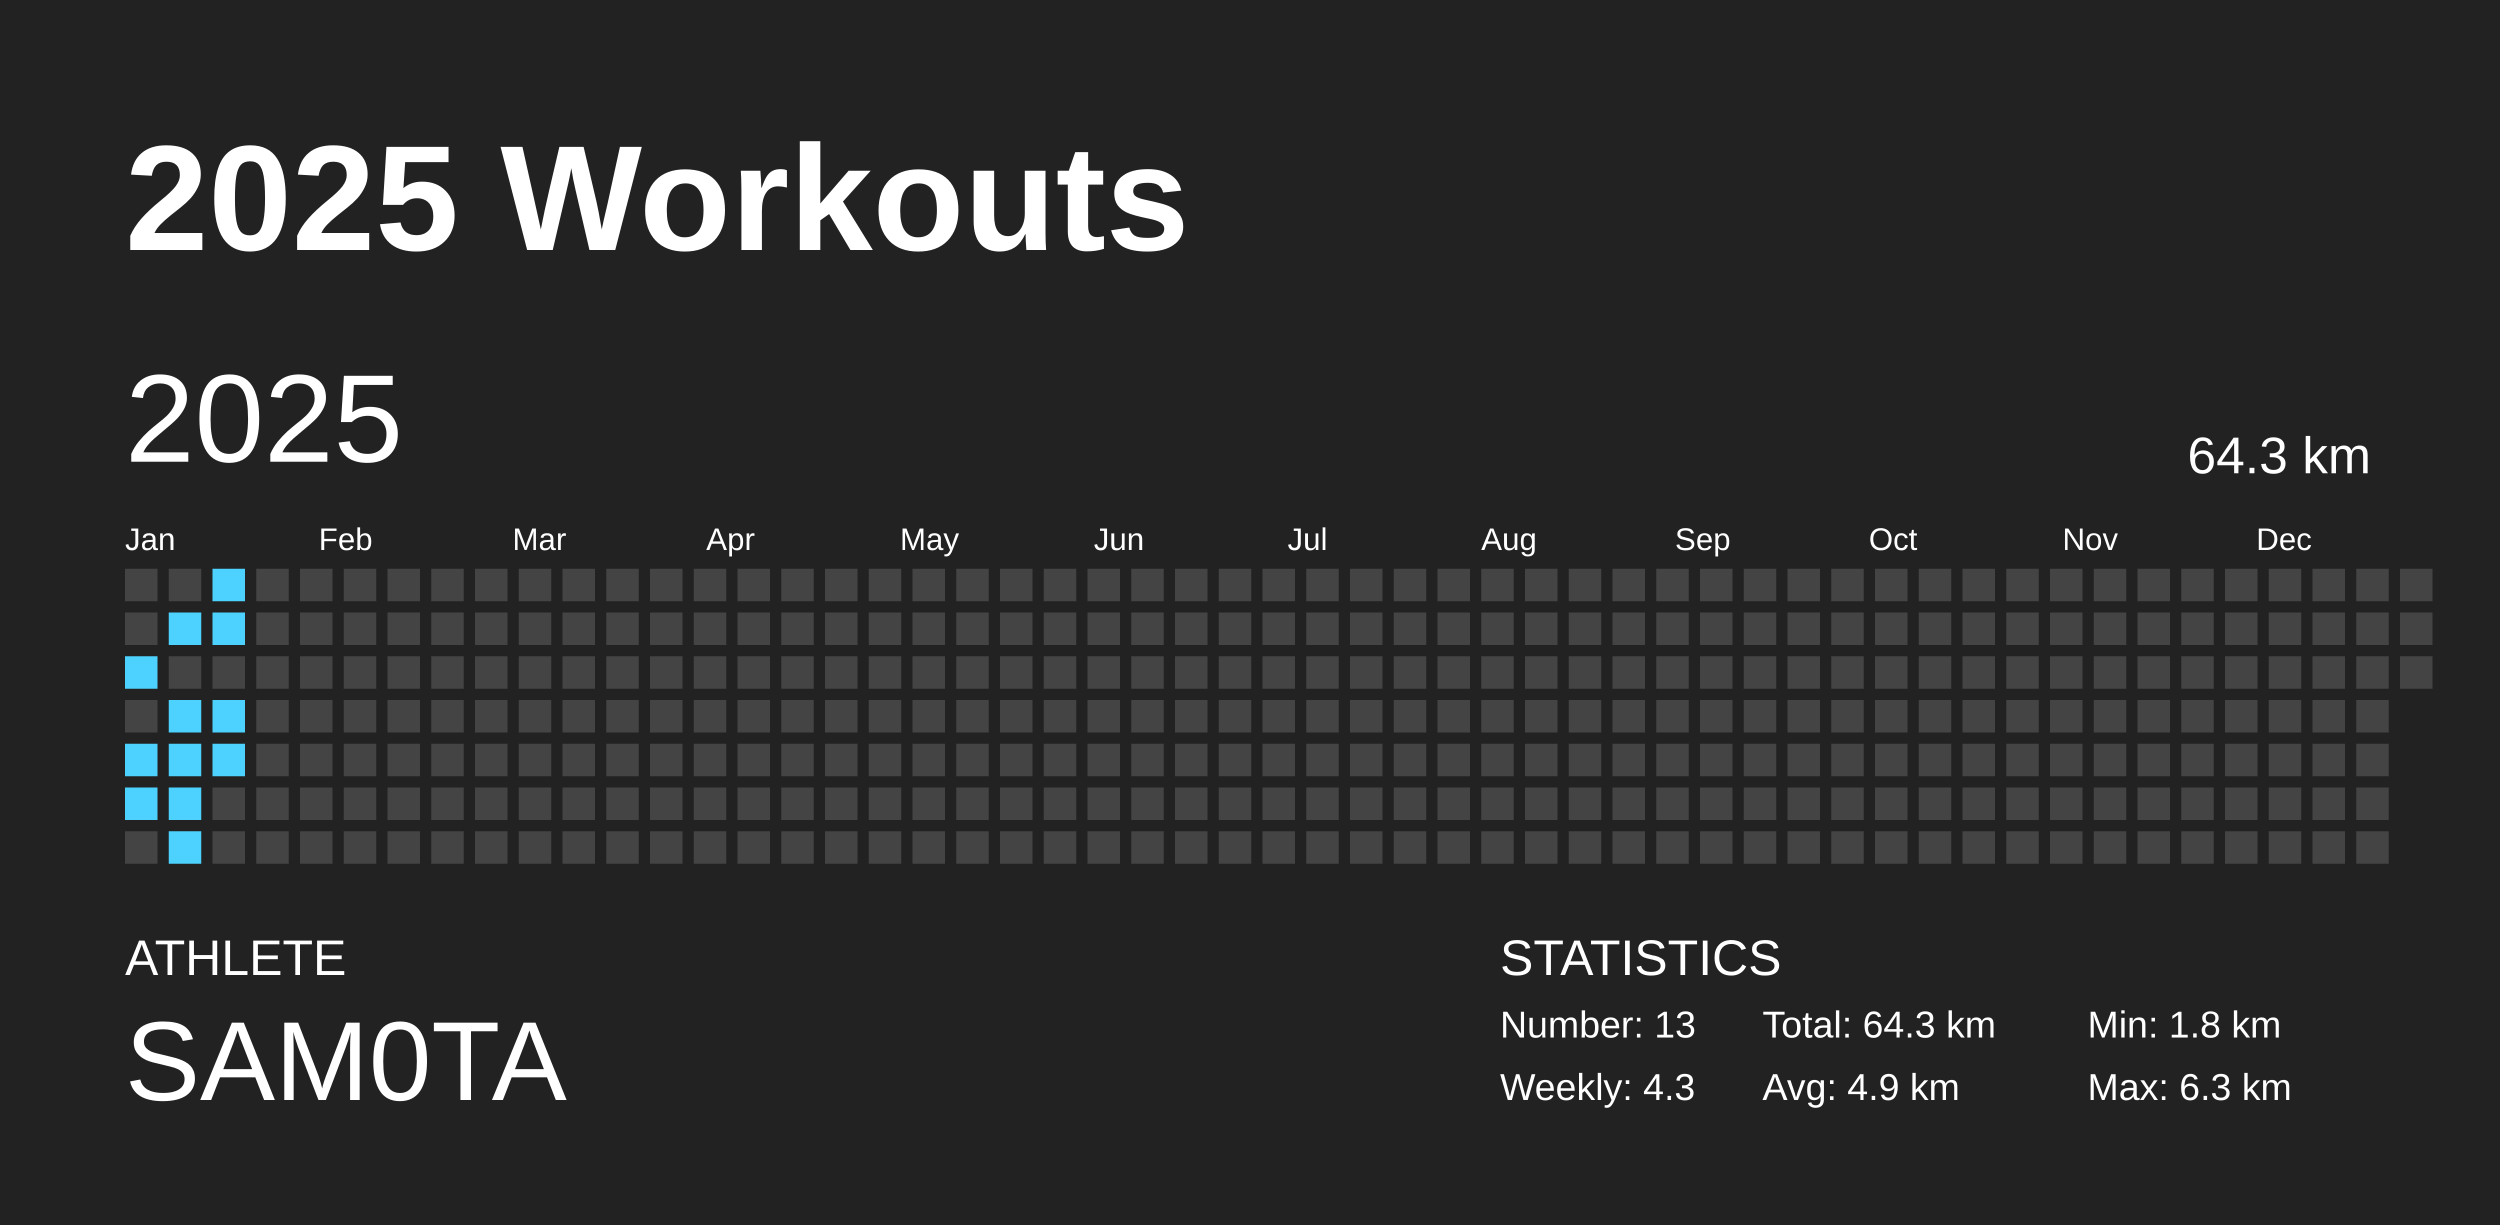
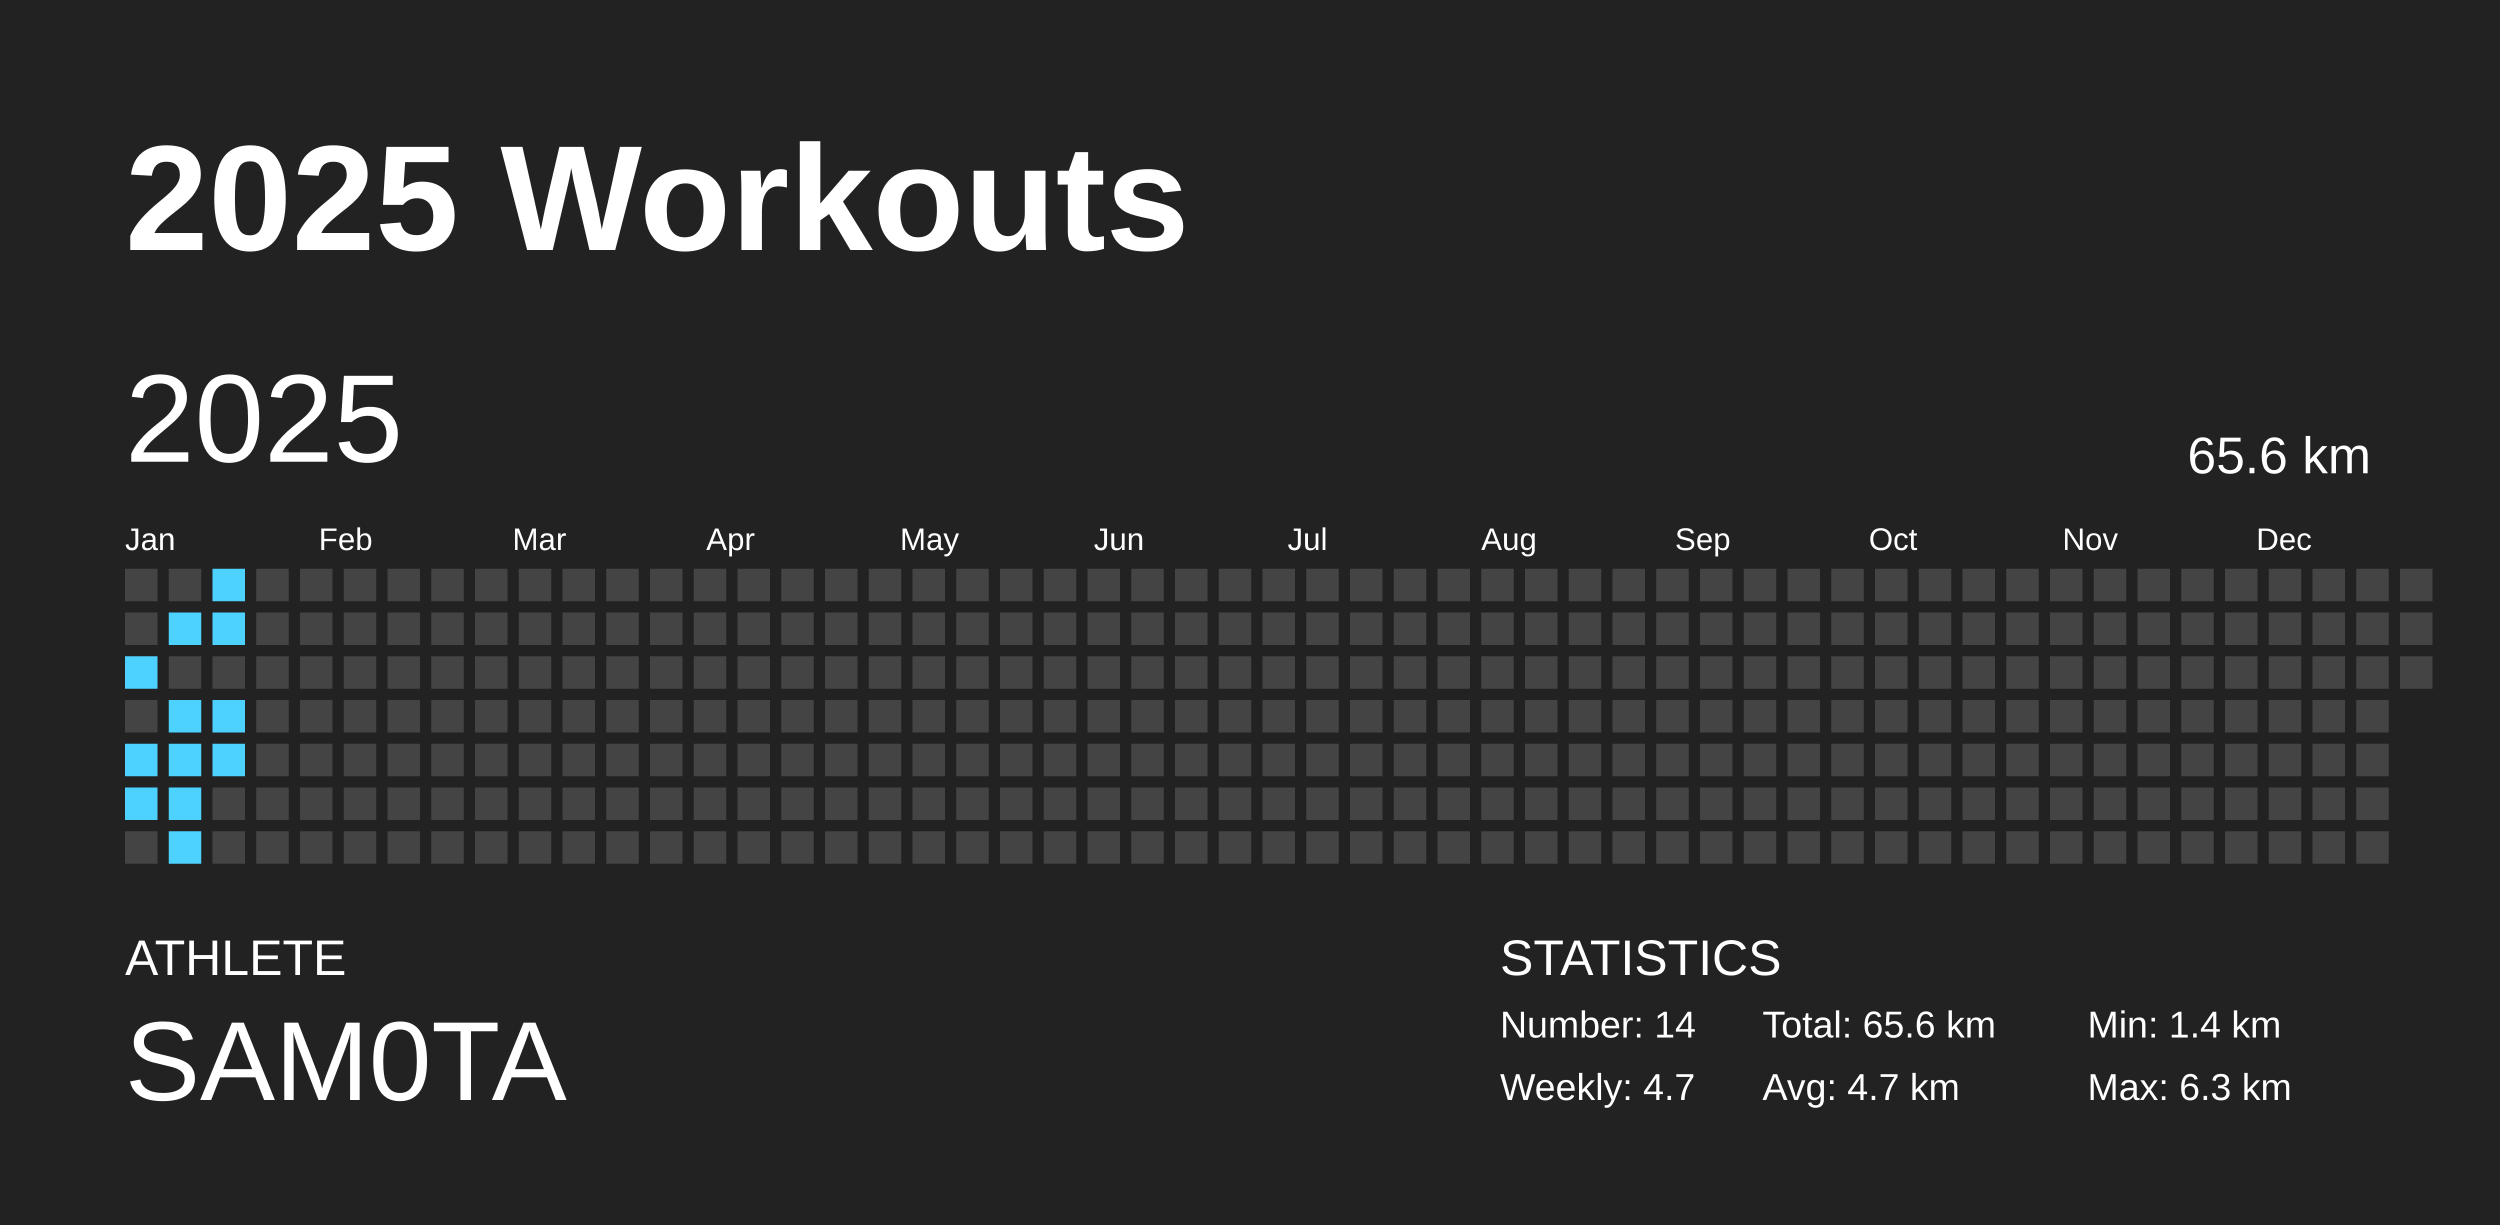
<svg xmlns="http://www.w3.org/2000/svg" baseProfile="full" height="98mm" version="1.1" viewBox="0,0,200,98" width="200mm">
  <defs />
  <rect fill="#222222" height="98" width="200" x="0" y="0" />
  <text fill="#FFFFFF" style="font-size:12px; font-family:Arial; font-weight:bold;" x="10" y="20">2025 Workouts</text>
  <text fill="#FFFFFF" style="font-size:4px; font-family:Arial" x="10" y="78">ATHLETE</text>
  <text fill="#FFFFFF" style="font-size:9px; font-family:Arial" x="10" y="88">SAM0TA</text>
  <text fill="#FFFFFF" style="font-size:4px; font-family:Arial" x="120" y="78">STATISTICS</text>
-   <text fill="#FFFFFF" style="font-size:3px; font-family:Arial" x="120" y="83">Number: 13</text>
-   <text fill="#FFFFFF" style="font-size:3px; font-family:Arial" x="120" y="88">Weekly: 4.3</text>
-   <text fill="#FFFFFF" style="font-size:3px; font-family:Arial" x="141" y="83">Total: 64.3 km</text>
-   <text fill="#FFFFFF" style="font-size:3px; font-family:Arial" x="141" y="88">Avg: 4.9 km</text>
-   <text fill="#FFFFFF" style="font-size:3px; font-family:Arial" x="167" y="83">Min: 1.8 km</text>
+   <text fill="#FFFFFF" style="font-size:3px; font-family:Arial" x="120" y="83">Number: 14</text>
+   <text fill="#FFFFFF" style="font-size:3px; font-family:Arial" x="120" y="88">Weekly: 4.7</text>
+   <text fill="#FFFFFF" style="font-size:3px; font-family:Arial" x="141" y="83">Total: 65.6 km</text>
+   <text fill="#FFFFFF" style="font-size:3px; font-family:Arial" x="141" y="88">Avg: 4.7 km</text>
+   <text fill="#FFFFFF" style="font-size:3px; font-family:Arial" x="167" y="83">Min: 1.4 km</text>
  <text fill="#FFFFFF" style="font-size:3px; font-family:Arial" x="167" y="88">Max: 6.3 km</text>
  <text dominant-baseline="hanging" fill="#FFFFFF" style="font-size:10.0px; font-family:Arial;" x="10" y="30">2025</text>
-   <text dominant-baseline="hanging" fill="#FFFFFF" style="font-size:4.125px; font-family:Arial;" x="175" y="35">64.3 km</text>
+   <text dominant-baseline="hanging" fill="#FFFFFF" style="font-size:4.125px; font-family:Arial;" x="175" y="35">65.6 km</text>
  <text fill="#FFFFFF" style="font-size:2.5px; font-family:Arial" x="10.0" y="44">Jan</text>
  <text fill="#FFFFFF" style="font-size:2.5px; font-family:Arial" x="25.5" y="44">Feb</text>
  <text fill="#FFFFFF" style="font-size:2.5px; font-family:Arial" x="41.0" y="44">Mar</text>
  <text fill="#FFFFFF" style="font-size:2.5px; font-family:Arial" x="56.5" y="44">Apr</text>
  <text fill="#FFFFFF" style="font-size:2.5px; font-family:Arial" x="72.0" y="44">May</text>
  <text fill="#FFFFFF" style="font-size:2.5px; font-family:Arial" x="87.5" y="44">Jun</text>
  <text fill="#FFFFFF" style="font-size:2.5px; font-family:Arial" x="103.0" y="44">Jul</text>
  <text fill="#FFFFFF" style="font-size:2.5px; font-family:Arial" x="118.5" y="44">Aug</text>
  <text fill="#FFFFFF" style="font-size:2.5px; font-family:Arial" x="134.0" y="44">Sep</text>
  <text fill="#FFFFFF" style="font-size:2.5px; font-family:Arial" x="149.5" y="44">Oct</text>
  <text fill="#FFFFFF" style="font-size:2.5px; font-family:Arial" x="165.0" y="44">Nov</text>
  <text fill="#FFFFFF" style="font-size:2.5px; font-family:Arial" x="180.5" y="44">Dec</text>
  <rect fill="#444444" height="2.6" width="2.6" x="10.0" y="45.5" />
  <rect fill="#444444" height="2.6" width="2.6" x="10.0" y="49.0" />
  <rect fill="#4dd2ff" height="2.6" width="2.6" x="10.0" y="52.5" />
  <rect fill="#444444" height="2.6" width="2.6" x="10.0" y="56.0" />
  <rect fill="#4dd2ff" height="2.6" width="2.6" x="10.0" y="59.5" />
  <rect fill="#4dd2ff" height="2.6" width="2.6" x="10.0" y="63.0" />
  <rect fill="#444444" height="2.6" width="2.6" x="10.0" y="66.5" />
  <rect fill="#444444" height="2.6" width="2.6" x="13.5" y="45.5" />
  <rect fill="#4dd2ff" height="2.6" width="2.6" x="13.5" y="49.0" />
  <rect fill="#444444" height="2.6" width="2.6" x="13.5" y="52.5" />
  <rect fill="#4dd2ff" height="2.6" width="2.6" x="13.5" y="56.0" />
  <rect fill="#4dd2ff" height="2.6" width="2.6" x="13.5" y="59.5" />
  <rect fill="#4dd2ff" height="2.6" width="2.6" x="13.5" y="63.0" />
  <rect fill="#4dd2ff" height="2.6" width="2.6" x="13.5" y="66.5" />
  <rect fill="#4dd2ff" height="2.6" width="2.6" x="17.0" y="45.5" />
  <rect fill="#4dd2ff" height="2.6" width="2.6" x="17.0" y="49.0" />
  <rect fill="#444444" height="2.6" width="2.6" x="17.0" y="52.5" />
  <rect fill="#4dd2ff" height="2.6" width="2.6" x="17.0" y="56.0" />
  <rect fill="#4dd2ff" height="2.6" width="2.6" x="17.0" y="59.5" />
  <rect fill="#444444" height="2.6" width="2.6" x="17.0" y="63.0" />
  <rect fill="#444444" height="2.6" width="2.6" x="17.0" y="66.5" />
  <rect fill="#444444" height="2.6" width="2.6" x="20.5" y="45.5" />
  <rect fill="#444444" height="2.6" width="2.6" x="20.5" y="49.0" />
  <rect fill="#444444" height="2.6" width="2.6" x="20.5" y="52.5" />
  <rect fill="#444444" height="2.6" width="2.6" x="20.5" y="56.0" />
  <rect fill="#444444" height="2.6" width="2.6" x="20.5" y="59.5" />
  <rect fill="#444444" height="2.6" width="2.6" x="20.5" y="63.0" />
  <rect fill="#444444" height="2.6" width="2.6" x="20.5" y="66.5" />
  <rect fill="#444444" height="2.6" width="2.6" x="24.0" y="45.5" />
  <rect fill="#444444" height="2.6" width="2.6" x="24.0" y="49.0" />
  <rect fill="#444444" height="2.6" width="2.6" x="24.0" y="52.5" />
  <rect fill="#444444" height="2.6" width="2.6" x="24.0" y="56.0" />
  <rect fill="#444444" height="2.6" width="2.6" x="24.0" y="59.5" />
  <rect fill="#444444" height="2.6" width="2.6" x="24.0" y="63.0" />
  <rect fill="#444444" height="2.6" width="2.6" x="24.0" y="66.5" />
  <rect fill="#444444" height="2.6" width="2.6" x="27.5" y="45.5" />
  <rect fill="#444444" height="2.6" width="2.6" x="27.5" y="49.0" />
  <rect fill="#444444" height="2.6" width="2.6" x="27.5" y="52.5" />
  <rect fill="#444444" height="2.6" width="2.6" x="27.5" y="56.0" />
  <rect fill="#444444" height="2.6" width="2.6" x="27.5" y="59.5" />
  <rect fill="#444444" height="2.6" width="2.6" x="27.5" y="63.0" />
  <rect fill="#444444" height="2.6" width="2.6" x="27.5" y="66.5" />
  <rect fill="#444444" height="2.6" width="2.6" x="31.0" y="45.5" />
  <rect fill="#444444" height="2.6" width="2.6" x="31.0" y="49.0" />
  <rect fill="#444444" height="2.6" width="2.6" x="31.0" y="52.5" />
  <rect fill="#444444" height="2.6" width="2.6" x="31.0" y="56.0" />
  <rect fill="#444444" height="2.6" width="2.6" x="31.0" y="59.5" />
  <rect fill="#444444" height="2.6" width="2.6" x="31.0" y="63.0" />
  <rect fill="#444444" height="2.6" width="2.6" x="31.0" y="66.5" />
  <rect fill="#444444" height="2.6" width="2.6" x="34.5" y="45.5" />
  <rect fill="#444444" height="2.6" width="2.6" x="34.5" y="49.0" />
  <rect fill="#444444" height="2.6" width="2.6" x="34.5" y="52.5" />
  <rect fill="#444444" height="2.6" width="2.6" x="34.5" y="56.0" />
  <rect fill="#444444" height="2.6" width="2.6" x="34.5" y="59.5" />
  <rect fill="#444444" height="2.6" width="2.6" x="34.5" y="63.0" />
  <rect fill="#444444" height="2.6" width="2.6" x="34.5" y="66.5" />
  <rect fill="#444444" height="2.6" width="2.6" x="38.0" y="45.5" />
  <rect fill="#444444" height="2.6" width="2.6" x="38.0" y="49.0" />
  <rect fill="#444444" height="2.6" width="2.6" x="38.0" y="52.5" />
  <rect fill="#444444" height="2.6" width="2.6" x="38.0" y="56.0" />
  <rect fill="#444444" height="2.6" width="2.6" x="38.0" y="59.5" />
  <rect fill="#444444" height="2.6" width="2.6" x="38.0" y="63.0" />
  <rect fill="#444444" height="2.6" width="2.6" x="38.0" y="66.5" />
  <rect fill="#444444" height="2.6" width="2.6" x="41.5" y="45.5" />
  <rect fill="#444444" height="2.6" width="2.6" x="41.5" y="49.0" />
  <rect fill="#444444" height="2.6" width="2.6" x="41.5" y="52.5" />
  <rect fill="#444444" height="2.6" width="2.6" x="41.5" y="56.0" />
  <rect fill="#444444" height="2.6" width="2.6" x="41.5" y="59.5" />
  <rect fill="#444444" height="2.6" width="2.6" x="41.5" y="63.0" />
  <rect fill="#444444" height="2.6" width="2.6" x="41.5" y="66.5" />
  <rect fill="#444444" height="2.6" width="2.6" x="45.0" y="45.5" />
  <rect fill="#444444" height="2.6" width="2.6" x="45.0" y="49.0" />
  <rect fill="#444444" height="2.6" width="2.6" x="45.0" y="52.5" />
  <rect fill="#444444" height="2.6" width="2.6" x="45.0" y="56.0" />
  <rect fill="#444444" height="2.6" width="2.6" x="45.0" y="59.5" />
  <rect fill="#444444" height="2.6" width="2.6" x="45.0" y="63.0" />
  <rect fill="#444444" height="2.6" width="2.6" x="45.0" y="66.5" />
  <rect fill="#444444" height="2.6" width="2.6" x="48.5" y="45.5" />
  <rect fill="#444444" height="2.6" width="2.6" x="48.5" y="49.0" />
  <rect fill="#444444" height="2.6" width="2.6" x="48.5" y="52.5" />
  <rect fill="#444444" height="2.6" width="2.6" x="48.5" y="56.0" />
  <rect fill="#444444" height="2.6" width="2.6" x="48.5" y="59.5" />
  <rect fill="#444444" height="2.6" width="2.6" x="48.5" y="63.0" />
  <rect fill="#444444" height="2.6" width="2.6" x="48.5" y="66.5" />
  <rect fill="#444444" height="2.6" width="2.6" x="52.0" y="45.5" />
  <rect fill="#444444" height="2.6" width="2.6" x="52.0" y="49.0" />
  <rect fill="#444444" height="2.6" width="2.6" x="52.0" y="52.5" />
  <rect fill="#444444" height="2.6" width="2.6" x="52.0" y="56.0" />
  <rect fill="#444444" height="2.6" width="2.6" x="52.0" y="59.5" />
  <rect fill="#444444" height="2.6" width="2.6" x="52.0" y="63.0" />
  <rect fill="#444444" height="2.6" width="2.6" x="52.0" y="66.5" />
  <rect fill="#444444" height="2.6" width="2.6" x="55.5" y="45.5" />
  <rect fill="#444444" height="2.6" width="2.6" x="55.5" y="49.0" />
  <rect fill="#444444" height="2.6" width="2.6" x="55.5" y="52.5" />
  <rect fill="#444444" height="2.6" width="2.6" x="55.5" y="56.0" />
  <rect fill="#444444" height="2.6" width="2.6" x="55.5" y="59.5" />
  <rect fill="#444444" height="2.6" width="2.6" x="55.5" y="63.0" />
  <rect fill="#444444" height="2.6" width="2.6" x="55.5" y="66.5" />
  <rect fill="#444444" height="2.6" width="2.6" x="59.0" y="45.5" />
  <rect fill="#444444" height="2.6" width="2.6" x="59.0" y="49.0" />
  <rect fill="#444444" height="2.6" width="2.6" x="59.0" y="52.5" />
  <rect fill="#444444" height="2.6" width="2.6" x="59.0" y="56.0" />
  <rect fill="#444444" height="2.6" width="2.6" x="59.0" y="59.5" />
  <rect fill="#444444" height="2.6" width="2.6" x="59.0" y="63.0" />
  <rect fill="#444444" height="2.6" width="2.6" x="59.0" y="66.5" />
  <rect fill="#444444" height="2.6" width="2.6" x="62.5" y="45.5" />
  <rect fill="#444444" height="2.6" width="2.6" x="62.5" y="49.0" />
  <rect fill="#444444" height="2.6" width="2.6" x="62.5" y="52.5" />
  <rect fill="#444444" height="2.6" width="2.6" x="62.5" y="56.0" />
  <rect fill="#444444" height="2.6" width="2.6" x="62.5" y="59.5" />
  <rect fill="#444444" height="2.6" width="2.6" x="62.5" y="63.0" />
  <rect fill="#444444" height="2.6" width="2.6" x="62.5" y="66.5" />
  <rect fill="#444444" height="2.6" width="2.6" x="66.0" y="45.5" />
  <rect fill="#444444" height="2.6" width="2.6" x="66.0" y="49.0" />
  <rect fill="#444444" height="2.6" width="2.6" x="66.0" y="52.5" />
  <rect fill="#444444" height="2.6" width="2.6" x="66.0" y="56.0" />
  <rect fill="#444444" height="2.6" width="2.6" x="66.0" y="59.5" />
  <rect fill="#444444" height="2.6" width="2.6" x="66.0" y="63.0" />
  <rect fill="#444444" height="2.6" width="2.6" x="66.0" y="66.5" />
  <rect fill="#444444" height="2.6" width="2.6" x="69.5" y="45.5" />
  <rect fill="#444444" height="2.6" width="2.6" x="69.5" y="49.0" />
  <rect fill="#444444" height="2.6" width="2.6" x="69.5" y="52.5" />
  <rect fill="#444444" height="2.6" width="2.6" x="69.5" y="56.0" />
  <rect fill="#444444" height="2.6" width="2.6" x="69.5" y="59.5" />
  <rect fill="#444444" height="2.6" width="2.6" x="69.5" y="63.0" />
  <rect fill="#444444" height="2.6" width="2.6" x="69.5" y="66.5" />
  <rect fill="#444444" height="2.6" width="2.6" x="73.0" y="45.5" />
  <rect fill="#444444" height="2.6" width="2.6" x="73.0" y="49.0" />
  <rect fill="#444444" height="2.6" width="2.6" x="73.0" y="52.5" />
  <rect fill="#444444" height="2.6" width="2.6" x="73.0" y="56.0" />
  <rect fill="#444444" height="2.6" width="2.6" x="73.0" y="59.5" />
  <rect fill="#444444" height="2.6" width="2.6" x="73.0" y="63.0" />
  <rect fill="#444444" height="2.6" width="2.6" x="73.0" y="66.5" />
  <rect fill="#444444" height="2.6" width="2.6" x="76.5" y="45.5" />
  <rect fill="#444444" height="2.6" width="2.6" x="76.5" y="49.0" />
  <rect fill="#444444" height="2.6" width="2.6" x="76.5" y="52.5" />
  <rect fill="#444444" height="2.6" width="2.6" x="76.5" y="56.0" />
  <rect fill="#444444" height="2.6" width="2.6" x="76.5" y="59.5" />
  <rect fill="#444444" height="2.6" width="2.6" x="76.5" y="63.0" />
  <rect fill="#444444" height="2.6" width="2.6" x="76.5" y="66.5" />
  <rect fill="#444444" height="2.6" width="2.6" x="80.0" y="45.5" />
  <rect fill="#444444" height="2.6" width="2.6" x="80.0" y="49.0" />
  <rect fill="#444444" height="2.6" width="2.6" x="80.0" y="52.5" />
  <rect fill="#444444" height="2.6" width="2.6" x="80.0" y="56.0" />
  <rect fill="#444444" height="2.6" width="2.6" x="80.0" y="59.5" />
  <rect fill="#444444" height="2.6" width="2.6" x="80.0" y="63.0" />
  <rect fill="#444444" height="2.6" width="2.6" x="80.0" y="66.5" />
  <rect fill="#444444" height="2.6" width="2.6" x="83.5" y="45.5" />
  <rect fill="#444444" height="2.6" width="2.6" x="83.5" y="49.0" />
  <rect fill="#444444" height="2.6" width="2.6" x="83.5" y="52.5" />
  <rect fill="#444444" height="2.6" width="2.6" x="83.5" y="56.0" />
  <rect fill="#444444" height="2.6" width="2.6" x="83.5" y="59.5" />
  <rect fill="#444444" height="2.6" width="2.6" x="83.5" y="63.0" />
  <rect fill="#444444" height="2.6" width="2.6" x="83.5" y="66.5" />
  <rect fill="#444444" height="2.6" width="2.6" x="87.0" y="45.5" />
  <rect fill="#444444" height="2.6" width="2.6" x="87.0" y="49.0" />
  <rect fill="#444444" height="2.6" width="2.6" x="87.0" y="52.5" />
  <rect fill="#444444" height="2.6" width="2.6" x="87.0" y="56.0" />
  <rect fill="#444444" height="2.6" width="2.6" x="87.0" y="59.5" />
  <rect fill="#444444" height="2.6" width="2.6" x="87.0" y="63.0" />
  <rect fill="#444444" height="2.6" width="2.6" x="87.0" y="66.5" />
  <rect fill="#444444" height="2.6" width="2.6" x="90.5" y="45.5" />
  <rect fill="#444444" height="2.6" width="2.6" x="90.5" y="49.0" />
  <rect fill="#444444" height="2.6" width="2.6" x="90.5" y="52.5" />
  <rect fill="#444444" height="2.6" width="2.6" x="90.5" y="56.0" />
  <rect fill="#444444" height="2.6" width="2.6" x="90.5" y="59.5" />
  <rect fill="#444444" height="2.6" width="2.6" x="90.5" y="63.0" />
  <rect fill="#444444" height="2.6" width="2.6" x="90.5" y="66.5" />
  <rect fill="#444444" height="2.6" width="2.6" x="94.0" y="45.5" />
  <rect fill="#444444" height="2.6" width="2.6" x="94.0" y="49.0" />
  <rect fill="#444444" height="2.6" width="2.6" x="94.0" y="52.5" />
  <rect fill="#444444" height="2.6" width="2.6" x="94.0" y="56.0" />
  <rect fill="#444444" height="2.6" width="2.6" x="94.0" y="59.5" />
  <rect fill="#444444" height="2.6" width="2.6" x="94.0" y="63.0" />
  <rect fill="#444444" height="2.6" width="2.6" x="94.0" y="66.5" />
  <rect fill="#444444" height="2.6" width="2.6" x="97.5" y="45.5" />
  <rect fill="#444444" height="2.6" width="2.6" x="97.5" y="49.0" />
  <rect fill="#444444" height="2.6" width="2.6" x="97.5" y="52.5" />
  <rect fill="#444444" height="2.6" width="2.6" x="97.5" y="56.0" />
  <rect fill="#444444" height="2.6" width="2.6" x="97.5" y="59.5" />
  <rect fill="#444444" height="2.6" width="2.6" x="97.5" y="63.0" />
  <rect fill="#444444" height="2.6" width="2.6" x="97.5" y="66.5" />
  <rect fill="#444444" height="2.6" width="2.6" x="101.0" y="45.5" />
  <rect fill="#444444" height="2.6" width="2.6" x="101.0" y="49.0" />
  <rect fill="#444444" height="2.6" width="2.6" x="101.0" y="52.5" />
  <rect fill="#444444" height="2.6" width="2.6" x="101.0" y="56.0" />
  <rect fill="#444444" height="2.6" width="2.6" x="101.0" y="59.5" />
  <rect fill="#444444" height="2.6" width="2.6" x="101.0" y="63.0" />
  <rect fill="#444444" height="2.6" width="2.6" x="101.0" y="66.5" />
  <rect fill="#444444" height="2.6" width="2.6" x="104.5" y="45.5" />
  <rect fill="#444444" height="2.6" width="2.6" x="104.5" y="49.0" />
  <rect fill="#444444" height="2.6" width="2.6" x="104.5" y="52.5" />
  <rect fill="#444444" height="2.6" width="2.6" x="104.5" y="56.0" />
  <rect fill="#444444" height="2.6" width="2.6" x="104.5" y="59.5" />
  <rect fill="#444444" height="2.6" width="2.6" x="104.5" y="63.0" />
  <rect fill="#444444" height="2.6" width="2.6" x="104.5" y="66.5" />
  <rect fill="#444444" height="2.6" width="2.6" x="108.0" y="45.5" />
  <rect fill="#444444" height="2.6" width="2.6" x="108.0" y="49.0" />
  <rect fill="#444444" height="2.6" width="2.6" x="108.0" y="52.5" />
  <rect fill="#444444" height="2.6" width="2.6" x="108.0" y="56.0" />
  <rect fill="#444444" height="2.6" width="2.6" x="108.0" y="59.5" />
  <rect fill="#444444" height="2.6" width="2.6" x="108.0" y="63.0" />
  <rect fill="#444444" height="2.6" width="2.6" x="108.0" y="66.5" />
  <rect fill="#444444" height="2.6" width="2.6" x="111.5" y="45.5" />
  <rect fill="#444444" height="2.6" width="2.6" x="111.5" y="49.0" />
  <rect fill="#444444" height="2.6" width="2.6" x="111.5" y="52.5" />
  <rect fill="#444444" height="2.6" width="2.6" x="111.5" y="56.0" />
  <rect fill="#444444" height="2.6" width="2.6" x="111.5" y="59.5" />
  <rect fill="#444444" height="2.6" width="2.6" x="111.5" y="63.0" />
  <rect fill="#444444" height="2.6" width="2.6" x="111.5" y="66.5" />
  <rect fill="#444444" height="2.6" width="2.6" x="115.0" y="45.5" />
  <rect fill="#444444" height="2.6" width="2.6" x="115.0" y="49.0" />
  <rect fill="#444444" height="2.6" width="2.6" x="115.0" y="52.5" />
  <rect fill="#444444" height="2.6" width="2.6" x="115.0" y="56.0" />
  <rect fill="#444444" height="2.6" width="2.6" x="115.0" y="59.5" />
  <rect fill="#444444" height="2.6" width="2.6" x="115.0" y="63.0" />
  <rect fill="#444444" height="2.6" width="2.6" x="115.0" y="66.5" />
  <rect fill="#444444" height="2.6" width="2.6" x="118.5" y="45.5" />
  <rect fill="#444444" height="2.6" width="2.6" x="118.5" y="49.0" />
  <rect fill="#444444" height="2.6" width="2.6" x="118.5" y="52.5" />
  <rect fill="#444444" height="2.6" width="2.6" x="118.5" y="56.0" />
  <rect fill="#444444" height="2.6" width="2.6" x="118.5" y="59.5" />
  <rect fill="#444444" height="2.6" width="2.6" x="118.5" y="63.0" />
  <rect fill="#444444" height="2.6" width="2.6" x="118.5" y="66.5" />
  <rect fill="#444444" height="2.6" width="2.6" x="122.0" y="45.5" />
  <rect fill="#444444" height="2.6" width="2.6" x="122.0" y="49.0" />
  <rect fill="#444444" height="2.6" width="2.6" x="122.0" y="52.5" />
  <rect fill="#444444" height="2.6" width="2.6" x="122.0" y="56.0" />
  <rect fill="#444444" height="2.6" width="2.6" x="122.0" y="59.5" />
  <rect fill="#444444" height="2.6" width="2.6" x="122.0" y="63.0" />
  <rect fill="#444444" height="2.6" width="2.6" x="122.0" y="66.5" />
  <rect fill="#444444" height="2.6" width="2.6" x="125.5" y="45.5" />
  <rect fill="#444444" height="2.6" width="2.6" x="125.5" y="49.0" />
  <rect fill="#444444" height="2.6" width="2.6" x="125.5" y="52.5" />
  <rect fill="#444444" height="2.6" width="2.6" x="125.5" y="56.0" />
  <rect fill="#444444" height="2.6" width="2.6" x="125.5" y="59.5" />
  <rect fill="#444444" height="2.6" width="2.6" x="125.5" y="63.0" />
  <rect fill="#444444" height="2.6" width="2.6" x="125.5" y="66.5" />
  <rect fill="#444444" height="2.6" width="2.6" x="129.0" y="45.5" />
  <rect fill="#444444" height="2.6" width="2.6" x="129.0" y="49.0" />
  <rect fill="#444444" height="2.6" width="2.6" x="129.0" y="52.5" />
  <rect fill="#444444" height="2.6" width="2.6" x="129.0" y="56.0" />
  <rect fill="#444444" height="2.6" width="2.6" x="129.0" y="59.5" />
  <rect fill="#444444" height="2.6" width="2.6" x="129.0" y="63.0" />
  <rect fill="#444444" height="2.6" width="2.6" x="129.0" y="66.5" />
  <rect fill="#444444" height="2.6" width="2.6" x="132.5" y="45.5" />
  <rect fill="#444444" height="2.6" width="2.6" x="132.5" y="49.0" />
  <rect fill="#444444" height="2.6" width="2.6" x="132.5" y="52.5" />
  <rect fill="#444444" height="2.6" width="2.6" x="132.5" y="56.0" />
  <rect fill="#444444" height="2.6" width="2.6" x="132.5" y="59.5" />
  <rect fill="#444444" height="2.6" width="2.6" x="132.5" y="63.0" />
  <rect fill="#444444" height="2.6" width="2.6" x="132.5" y="66.5" />
  <rect fill="#444444" height="2.6" width="2.6" x="136.0" y="45.5" />
  <rect fill="#444444" height="2.6" width="2.6" x="136.0" y="49.0" />
  <rect fill="#444444" height="2.6" width="2.6" x="136.0" y="52.5" />
  <rect fill="#444444" height="2.6" width="2.6" x="136.0" y="56.0" />
  <rect fill="#444444" height="2.6" width="2.6" x="136.0" y="59.5" />
  <rect fill="#444444" height="2.6" width="2.6" x="136.0" y="63.0" />
  <rect fill="#444444" height="2.6" width="2.6" x="136.0" y="66.5" />
  <rect fill="#444444" height="2.6" width="2.6" x="139.5" y="45.5" />
  <rect fill="#444444" height="2.6" width="2.6" x="139.5" y="49.0" />
  <rect fill="#444444" height="2.6" width="2.6" x="139.5" y="52.5" />
  <rect fill="#444444" height="2.6" width="2.6" x="139.5" y="56.0" />
  <rect fill="#444444" height="2.6" width="2.6" x="139.5" y="59.5" />
  <rect fill="#444444" height="2.6" width="2.6" x="139.5" y="63.0" />
  <rect fill="#444444" height="2.6" width="2.6" x="139.5" y="66.5" />
  <rect fill="#444444" height="2.6" width="2.6" x="143.0" y="45.5" />
  <rect fill="#444444" height="2.6" width="2.6" x="143.0" y="49.0" />
  <rect fill="#444444" height="2.6" width="2.6" x="143.0" y="52.5" />
  <rect fill="#444444" height="2.6" width="2.6" x="143.0" y="56.0" />
  <rect fill="#444444" height="2.6" width="2.6" x="143.0" y="59.5" />
  <rect fill="#444444" height="2.6" width="2.6" x="143.0" y="63.0" />
  <rect fill="#444444" height="2.6" width="2.6" x="143.0" y="66.5" />
  <rect fill="#444444" height="2.6" width="2.6" x="146.5" y="45.5" />
  <rect fill="#444444" height="2.6" width="2.6" x="146.5" y="49.0" />
  <rect fill="#444444" height="2.6" width="2.6" x="146.5" y="52.5" />
  <rect fill="#444444" height="2.6" width="2.6" x="146.5" y="56.0" />
  <rect fill="#444444" height="2.6" width="2.6" x="146.5" y="59.5" />
  <rect fill="#444444" height="2.6" width="2.6" x="146.5" y="63.0" />
  <rect fill="#444444" height="2.6" width="2.6" x="146.5" y="66.5" />
  <rect fill="#444444" height="2.6" width="2.6" x="150.0" y="45.5" />
  <rect fill="#444444" height="2.6" width="2.6" x="150.0" y="49.0" />
  <rect fill="#444444" height="2.6" width="2.6" x="150.0" y="52.5" />
  <rect fill="#444444" height="2.6" width="2.6" x="150.0" y="56.0" />
  <rect fill="#444444" height="2.6" width="2.6" x="150.0" y="59.5" />
  <rect fill="#444444" height="2.6" width="2.6" x="150.0" y="63.0" />
  <rect fill="#444444" height="2.6" width="2.6" x="150.0" y="66.5" />
  <rect fill="#444444" height="2.6" width="2.6" x="153.5" y="45.5" />
  <rect fill="#444444" height="2.6" width="2.6" x="153.5" y="49.0" />
  <rect fill="#444444" height="2.6" width="2.6" x="153.5" y="52.5" />
  <rect fill="#444444" height="2.6" width="2.6" x="153.5" y="56.0" />
  <rect fill="#444444" height="2.6" width="2.6" x="153.5" y="59.5" />
  <rect fill="#444444" height="2.6" width="2.6" x="153.5" y="63.0" />
  <rect fill="#444444" height="2.6" width="2.6" x="153.5" y="66.5" />
  <rect fill="#444444" height="2.6" width="2.6" x="157.0" y="45.5" />
  <rect fill="#444444" height="2.6" width="2.6" x="157.0" y="49.0" />
  <rect fill="#444444" height="2.6" width="2.6" x="157.0" y="52.5" />
  <rect fill="#444444" height="2.6" width="2.6" x="157.0" y="56.0" />
  <rect fill="#444444" height="2.6" width="2.6" x="157.0" y="59.5" />
  <rect fill="#444444" height="2.6" width="2.6" x="157.0" y="63.0" />
  <rect fill="#444444" height="2.6" width="2.6" x="157.0" y="66.5" />
  <rect fill="#444444" height="2.6" width="2.6" x="160.5" y="45.5" />
  <rect fill="#444444" height="2.6" width="2.6" x="160.5" y="49.0" />
  <rect fill="#444444" height="2.6" width="2.6" x="160.5" y="52.5" />
  <rect fill="#444444" height="2.6" width="2.6" x="160.5" y="56.0" />
  <rect fill="#444444" height="2.6" width="2.6" x="160.5" y="59.5" />
  <rect fill="#444444" height="2.6" width="2.6" x="160.5" y="63.0" />
  <rect fill="#444444" height="2.6" width="2.6" x="160.5" y="66.5" />
  <rect fill="#444444" height="2.6" width="2.6" x="164.0" y="45.5" />
  <rect fill="#444444" height="2.6" width="2.6" x="164.0" y="49.0" />
  <rect fill="#444444" height="2.6" width="2.6" x="164.0" y="52.5" />
  <rect fill="#444444" height="2.6" width="2.6" x="164.0" y="56.0" />
  <rect fill="#444444" height="2.6" width="2.6" x="164.0" y="59.5" />
  <rect fill="#444444" height="2.6" width="2.6" x="164.0" y="63.0" />
  <rect fill="#444444" height="2.6" width="2.6" x="164.0" y="66.5" />
  <rect fill="#444444" height="2.6" width="2.6" x="167.5" y="45.5" />
  <rect fill="#444444" height="2.6" width="2.6" x="167.5" y="49.0" />
  <rect fill="#444444" height="2.6" width="2.6" x="167.5" y="52.5" />
  <rect fill="#444444" height="2.6" width="2.6" x="167.5" y="56.0" />
  <rect fill="#444444" height="2.6" width="2.6" x="167.5" y="59.5" />
  <rect fill="#444444" height="2.6" width="2.6" x="167.5" y="63.0" />
  <rect fill="#444444" height="2.6" width="2.6" x="167.5" y="66.5" />
  <rect fill="#444444" height="2.6" width="2.6" x="171.0" y="45.5" />
  <rect fill="#444444" height="2.6" width="2.6" x="171.0" y="49.0" />
  <rect fill="#444444" height="2.6" width="2.6" x="171.0" y="52.5" />
  <rect fill="#444444" height="2.6" width="2.6" x="171.0" y="56.0" />
  <rect fill="#444444" height="2.6" width="2.6" x="171.0" y="59.5" />
  <rect fill="#444444" height="2.6" width="2.6" x="171.0" y="63.0" />
  <rect fill="#444444" height="2.6" width="2.6" x="171.0" y="66.5" />
  <rect fill="#444444" height="2.6" width="2.6" x="174.5" y="45.5" />
  <rect fill="#444444" height="2.6" width="2.6" x="174.5" y="49.0" />
  <rect fill="#444444" height="2.6" width="2.6" x="174.5" y="52.5" />
  <rect fill="#444444" height="2.6" width="2.6" x="174.5" y="56.0" />
  <rect fill="#444444" height="2.6" width="2.6" x="174.5" y="59.5" />
  <rect fill="#444444" height="2.6" width="2.6" x="174.5" y="63.0" />
  <rect fill="#444444" height="2.6" width="2.6" x="174.5" y="66.5" />
  <rect fill="#444444" height="2.6" width="2.6" x="178.0" y="45.5" />
  <rect fill="#444444" height="2.6" width="2.6" x="178.0" y="49.0" />
  <rect fill="#444444" height="2.6" width="2.6" x="178.0" y="52.5" />
  <rect fill="#444444" height="2.6" width="2.6" x="178.0" y="56.0" />
  <rect fill="#444444" height="2.6" width="2.6" x="178.0" y="59.5" />
  <rect fill="#444444" height="2.6" width="2.6" x="178.0" y="63.0" />
  <rect fill="#444444" height="2.6" width="2.6" x="178.0" y="66.5" />
  <rect fill="#444444" height="2.6" width="2.6" x="181.5" y="45.5" />
  <rect fill="#444444" height="2.6" width="2.6" x="181.5" y="49.0" />
  <rect fill="#444444" height="2.6" width="2.6" x="181.5" y="52.5" />
  <rect fill="#444444" height="2.6" width="2.6" x="181.5" y="56.0" />
  <rect fill="#444444" height="2.6" width="2.6" x="181.5" y="59.5" />
  <rect fill="#444444" height="2.6" width="2.6" x="181.5" y="63.0" />
  <rect fill="#444444" height="2.6" width="2.6" x="181.5" y="66.5" />
  <rect fill="#444444" height="2.6" width="2.6" x="185.0" y="45.5" />
  <rect fill="#444444" height="2.6" width="2.6" x="185.0" y="49.0" />
  <rect fill="#444444" height="2.6" width="2.6" x="185.0" y="52.5" />
  <rect fill="#444444" height="2.6" width="2.6" x="185.0" y="56.0" />
  <rect fill="#444444" height="2.6" width="2.6" x="185.0" y="59.5" />
  <rect fill="#444444" height="2.6" width="2.6" x="185.0" y="63.0" />
  <rect fill="#444444" height="2.6" width="2.6" x="185.0" y="66.5" />
  <rect fill="#444444" height="2.6" width="2.6" x="188.5" y="45.5" />
  <rect fill="#444444" height="2.6" width="2.6" x="188.5" y="49.0" />
  <rect fill="#444444" height="2.6" width="2.6" x="188.5" y="52.5" />
  <rect fill="#444444" height="2.6" width="2.6" x="188.5" y="56.0" />
  <rect fill="#444444" height="2.6" width="2.6" x="188.5" y="59.5" />
  <rect fill="#444444" height="2.6" width="2.6" x="188.5" y="63.0" />
  <rect fill="#444444" height="2.6" width="2.6" x="188.5" y="66.5" />
  <rect fill="#444444" height="2.6" width="2.6" x="192.0" y="45.5" />
  <rect fill="#444444" height="2.6" width="2.6" x="192.0" y="49.0" />
  <rect fill="#444444" height="2.6" width="2.6" x="192.0" y="52.5" />
</svg>
